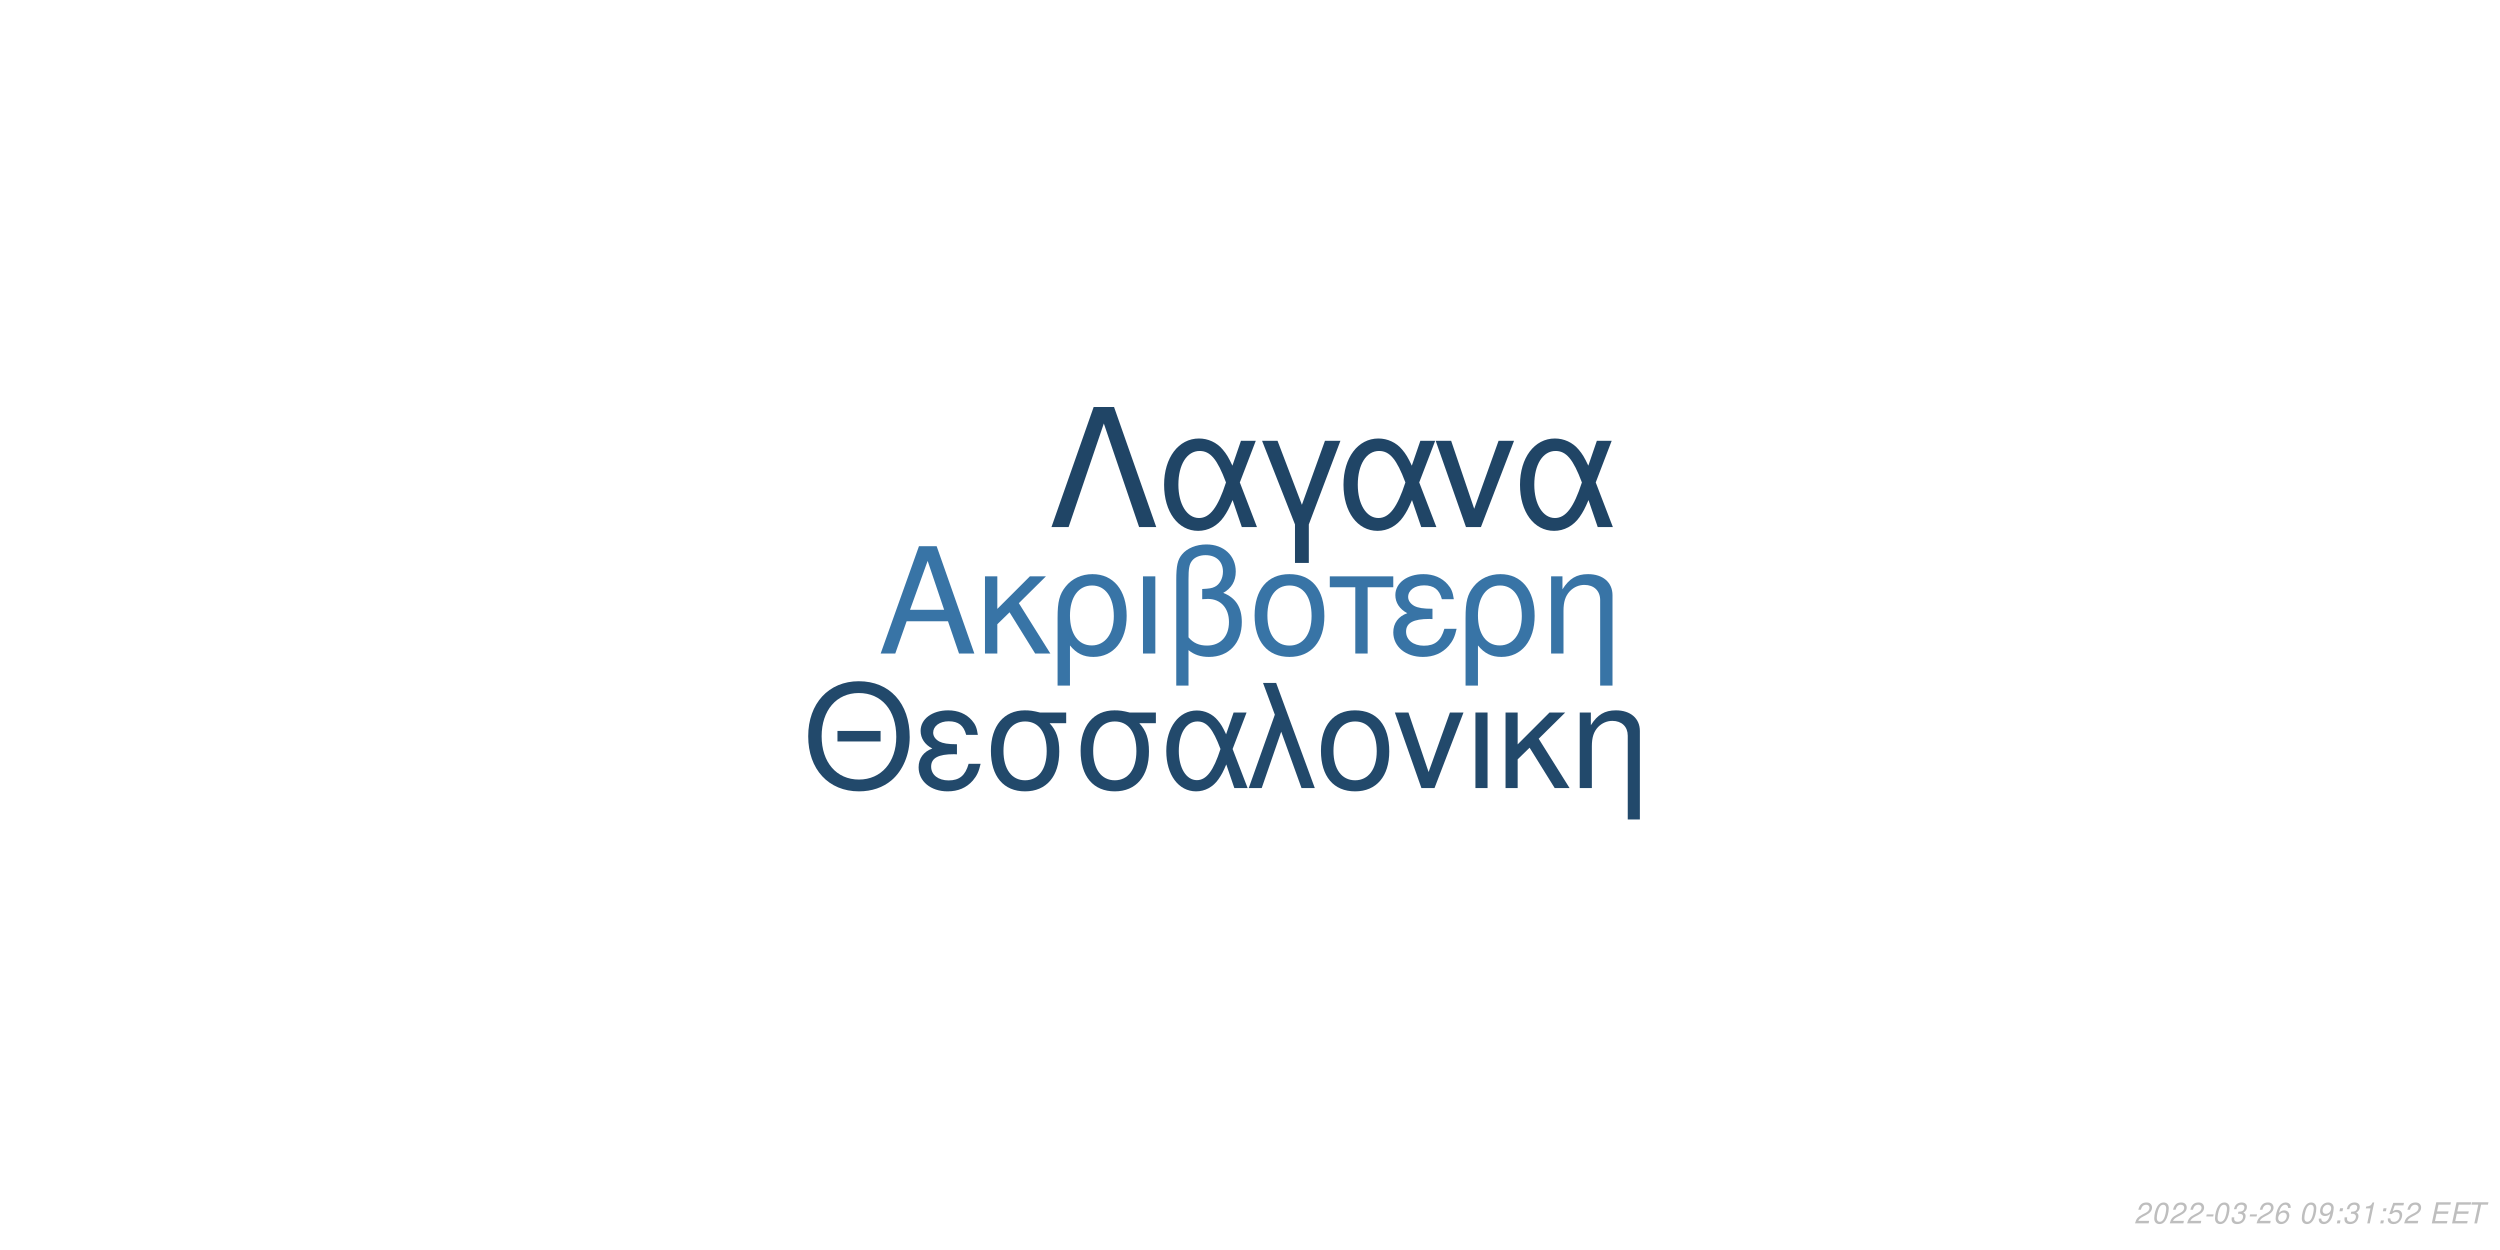
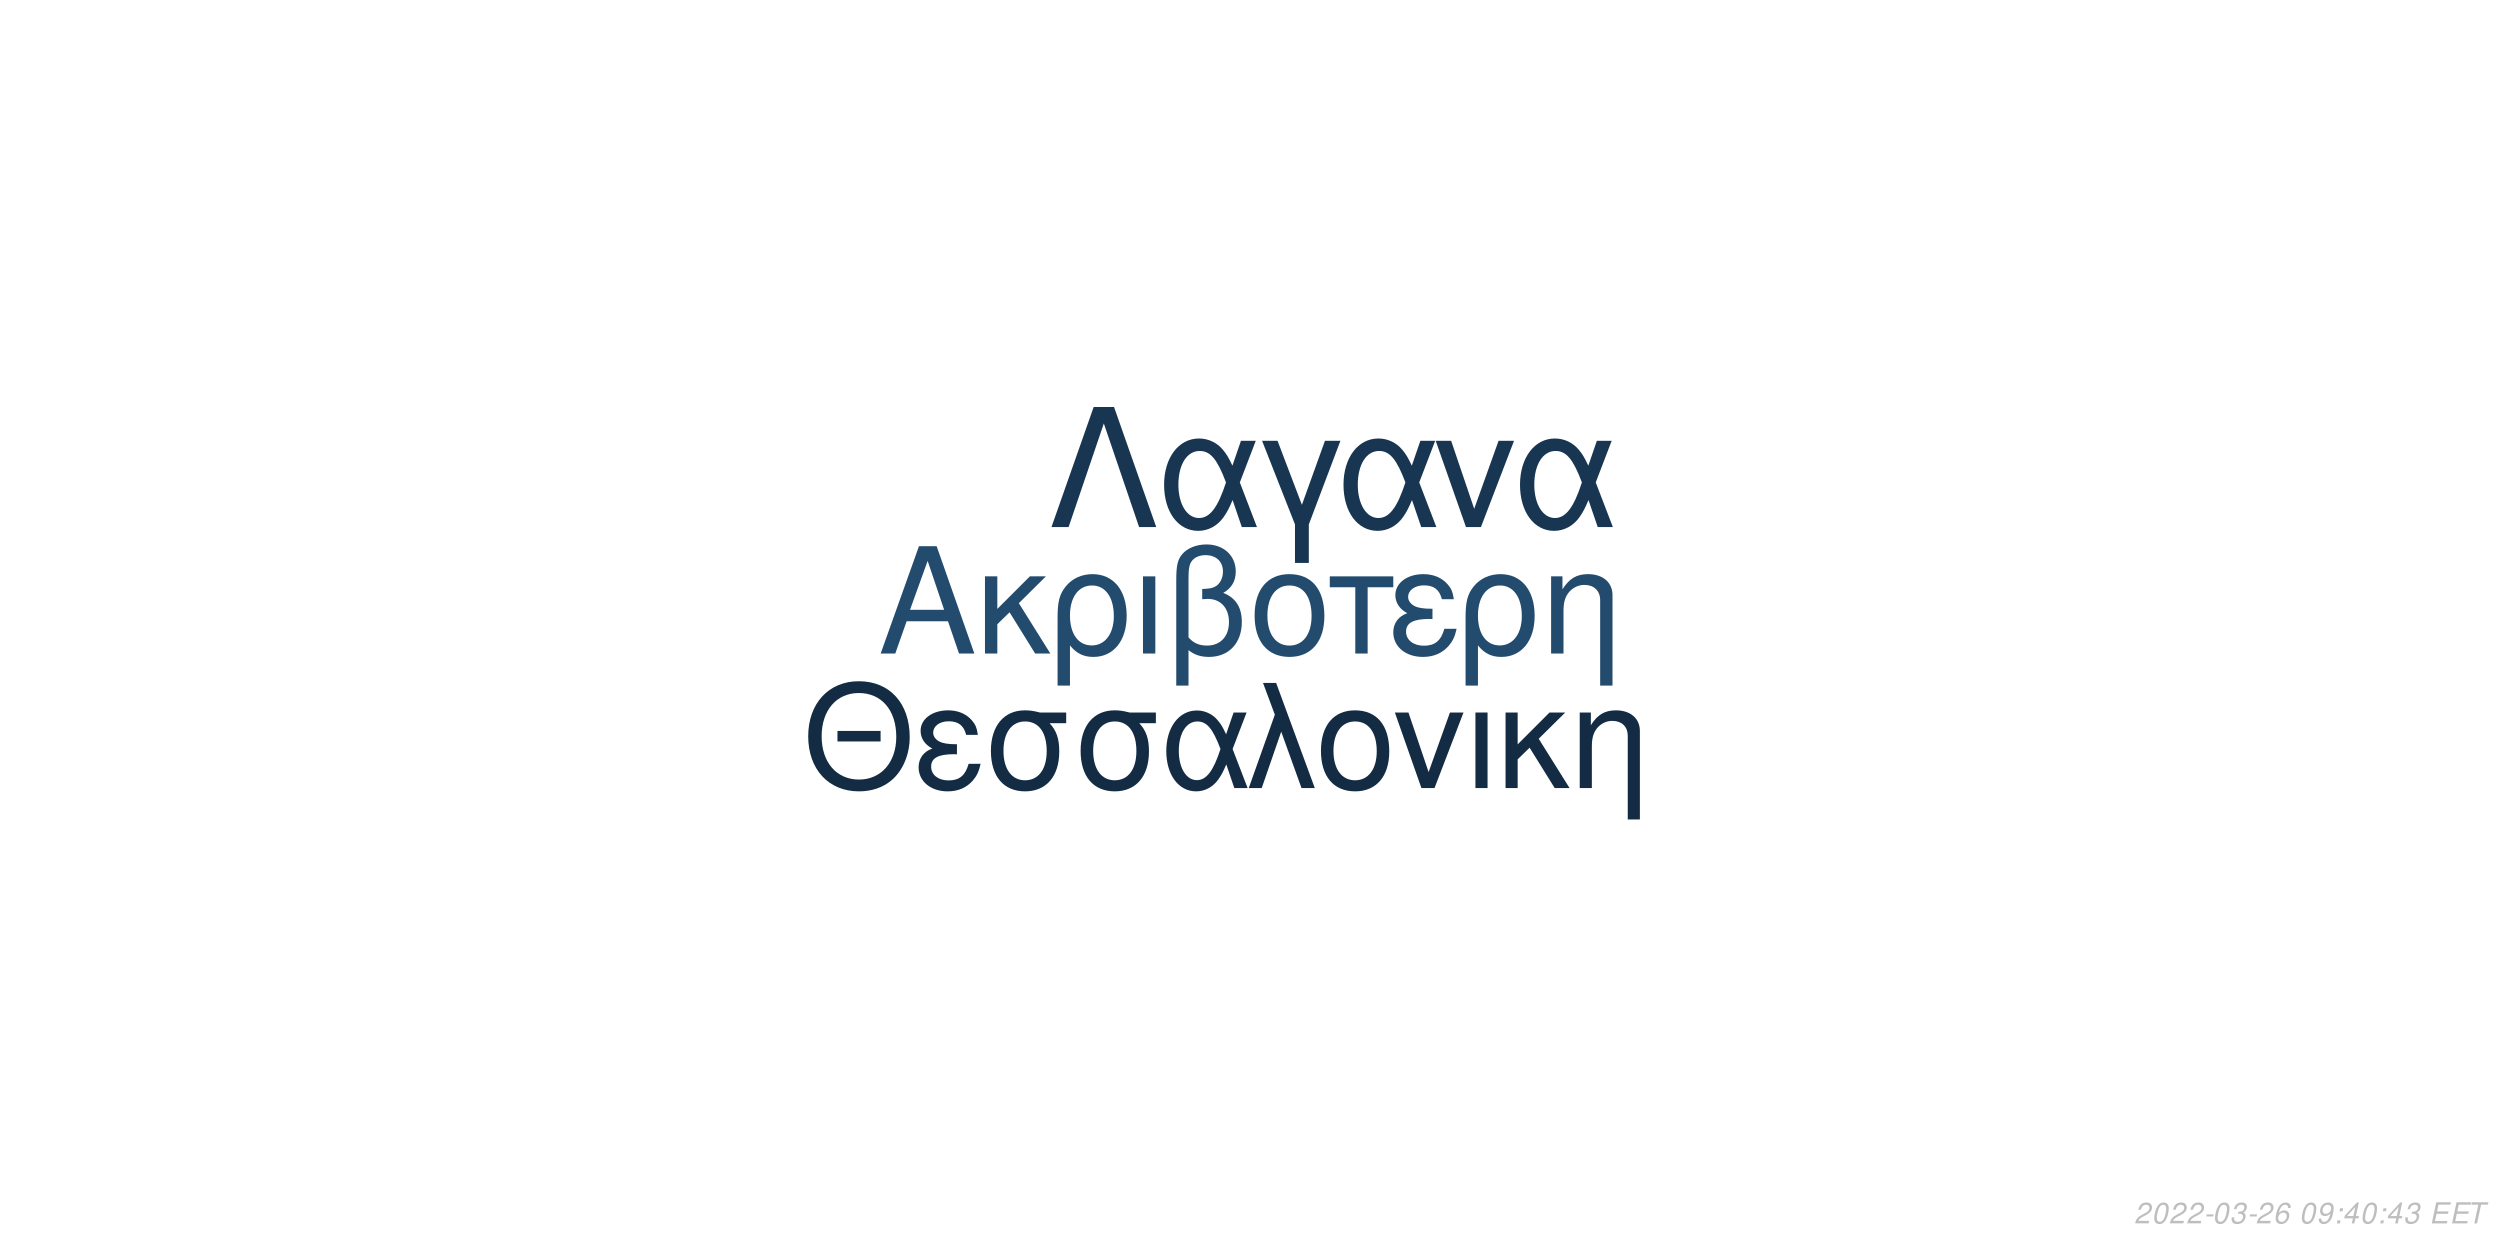
<svg xmlns="http://www.w3.org/2000/svg" xmlns:xlink="http://www.w3.org/1999/xlink" width="864pt" height="432pt" viewBox="0 0 864 432" version="1.1">
  <defs>
    <g>
      <symbol overflow="visible" id="glyph0-0">
        <path style="stroke:none;" d="" />
      </symbol>
      <symbol overflow="visible" id="glyph0-1">
        <path style="stroke:none;" d="M 24.125 -11.141 L 27.938 0 L 33.234 0 L 20.203 -37.094 L 14.094 -37.094 L 0.859 0 L 5.906 0 L 9.828 -11.141 Z M 22.797 -15.109 L 11 -15.109 L 17.094 -32.016 Z M 22.797 -15.109 " />
      </symbol>
      <symbol overflow="visible" id="glyph0-2">
        <path style="stroke:none;" d="M 7.172 -15.422 L 7.172 -26.672 L 2.906 -26.672 L 2.906 0 L 7.172 0 L 7.172 -10.125 L 11.406 -14.25 L 20.25 0 L 25.5 0 L 14.609 -17.406 L 23.969 -26.672 L 18.422 -26.672 Z M 7.172 -15.422 " />
      </symbol>
      <symbol overflow="visible" id="glyph0-3">
        <path style="stroke:none;" d="M 3 11.094 L 7.281 11.094 L 7.281 -2.797 C 9.516 -0.047 11.953 1.172 15.375 1.172 C 22.344 1.172 26.875 -4.422 26.875 -13.031 C 26.875 -21.891 22.297 -27.438 15.062 -27.438 C 11.297 -27.438 7.984 -25.906 5.797 -23.156 C 3.672 -20.516 3 -17.969 3 -12.359 Z M 14.906 -23.516 C 19.547 -23.516 22.438 -19.438 22.438 -12.922 C 22.438 -6.812 19.391 -2.797 14.812 -2.797 C 10.172 -2.797 7.281 -6.766 7.281 -13.125 C 7.281 -19.484 10.234 -23.516 14.906 -23.516 Z M 14.906 -23.516 " />
      </symbol>
      <symbol overflow="visible" id="glyph0-4">
        <path style="stroke:none;" d="M 3.516 0 L 7.781 0 L 7.781 -26.672 L 3.516 -26.672 Z M 3.516 0 " />
      </symbol>
      <symbol overflow="visible" id="glyph0-5">
        <path style="stroke:none;" d="M 4.016 11.094 L 8.25 11.094 L 8.25 -1.172 C 10.172 0.406 12.422 1.172 15.312 1.172 C 22.188 1.172 26.672 -3.609 26.672 -10.891 C 26.672 -15.984 24.578 -19.234 20.25 -20.969 C 23.109 -22.547 24.578 -25.031 24.578 -28.344 C 24.578 -33.844 20.406 -37.703 14.453 -37.703 C 10.938 -37.703 7.734 -36.391 6 -34.25 C 4.484 -32.422 4.016 -30.328 4.016 -25.391 Z M 8.25 -25.656 C 8.25 -29.359 8.5 -30.844 9.469 -32.062 C 10.375 -33.281 12.156 -34 14.094 -34 C 17.812 -34 20.156 -31.812 20.156 -28.297 C 20.156 -25.953 18.984 -23.812 17.297 -23.047 C 16.281 -22.547 15.469 -22.438 12.984 -22.297 L 12.984 -18.781 C 13.734 -18.828 14.344 -18.875 14.969 -18.875 C 19.344 -18.875 22.234 -15.719 22.234 -10.891 C 22.234 -5.906 19.281 -2.75 14.656 -2.75 C 11.953 -2.75 9.922 -3.609 8.25 -5.594 Z M 8.25 -25.656 " />
      </symbol>
      <symbol overflow="visible" id="glyph0-6">
        <path style="stroke:none;" d="M 14.094 -27.438 C 6.562 -27.438 2.094 -22.094 2.094 -13.125 C 2.094 -4.125 6.562 1.172 14.141 1.172 C 21.672 1.172 26.203 -4.172 26.203 -12.922 C 26.203 -22.188 21.828 -27.438 14.094 -27.438 Z M 14.141 -23.516 C 18.938 -23.516 21.781 -19.594 21.781 -12.984 C 21.781 -6.672 18.828 -2.75 14.141 -2.75 C 9.422 -2.75 6.516 -6.672 6.516 -13.125 C 6.516 -19.594 9.422 -23.516 14.141 -23.516 Z M 14.141 -23.516 " />
      </symbol>
      <symbol overflow="visible" id="glyph0-7">
        <path style="stroke:none;" d="M 7.891 0 L 12.156 0 L 12.156 -22.906 L 21.016 -22.906 L 21.016 -26.672 L -0.922 -26.672 L -0.922 -22.906 L 7.891 -22.906 Z M 7.891 0 " />
      </symbol>
      <symbol overflow="visible" id="glyph0-8">
        <path style="stroke:none;" d="M 14.562 -15.469 C 11.344 -15.469 9.562 -15.781 8.297 -16.438 C 6.922 -17.203 6.156 -18.328 6.156 -19.547 C 6.156 -21.891 8.453 -23.562 11.656 -23.562 C 15.062 -23.562 16.953 -22.094 17.812 -18.781 L 21.938 -18.781 C 21.578 -21.266 21.062 -22.5 19.797 -23.922 C 17.812 -26.203 14.906 -27.438 11.453 -27.438 C 5.797 -27.438 1.734 -24.375 1.734 -20.203 C 1.734 -17.609 3.156 -15.375 5.859 -13.938 C 2.797 -12.875 1.016 -10.484 1.016 -7.328 C 1.016 -2.391 5.297 1.172 11.25 1.172 C 14.969 1.172 17.906 -0.109 20.156 -2.641 C 21.578 -4.328 22.297 -5.797 22.906 -8.547 L 18.672 -8.547 C 17.5 -4.422 15.422 -2.703 11.609 -2.703 C 7.938 -2.703 5.438 -4.688 5.438 -7.578 C 5.438 -10.578 7.938 -11.953 13.484 -11.953 C 13.641 -11.953 14.094 -11.953 14.562 -11.906 Z M 14.562 -15.469 " />
      </symbol>
      <symbol overflow="visible" id="glyph0-9">
        <path style="stroke:none;" d="M 3.562 -26.672 L 3.562 0 L 7.844 0 L 7.844 -14.703 C 7.844 -17.906 8.5 -19.891 10.031 -21.531 C 11.406 -22.953 13.188 -23.719 15.062 -23.719 C 18.375 -23.719 20.516 -21.672 20.516 -18.469 L 20.516 11.094 L 24.781 11.094 L 24.781 -20.156 C 24.781 -24.578 21.469 -27.438 16.328 -27.438 C 12.359 -27.438 9.828 -25.906 7.484 -22.188 L 7.484 -26.672 Z M 3.562 -26.672 " />
      </symbol>
      <symbol overflow="visible" id="glyph1-0">
        <path style="stroke:none;" d="" />
      </symbol>
      <symbol overflow="visible" id="glyph1-1">
        <path style="stroke:none;" d="M 26.859 -19.734 L 11.953 -19.734 L 11.953 -16.094 L 26.859 -16.094 Z M 19.328 -36.922 C 8.922 -36.922 1.844 -29.25 1.844 -17.891 C 1.844 -6.484 8.875 1.141 19.391 1.141 C 23.812 1.141 27.703 -0.203 30.641 -2.688 C 34.578 -6.031 36.922 -11.656 36.922 -17.594 C 36.922 -29.297 30 -36.922 19.328 -36.922 Z M 19.328 -32.844 C 27.203 -32.844 32.281 -26.906 32.281 -17.688 C 32.281 -8.922 27.062 -2.938 19.391 -2.938 C 11.609 -2.938 6.484 -8.922 6.484 -17.891 C 6.484 -26.859 11.609 -32.844 19.328 -32.844 Z M 19.328 -32.844 " />
      </symbol>
      <symbol overflow="visible" id="glyph1-2">
        <path style="stroke:none;" d="M 14.25 -15.141 C 11.109 -15.141 9.375 -15.453 8.125 -16.094 C 6.781 -16.844 6.031 -17.938 6.031 -19.141 C 6.031 -21.422 8.266 -23.078 11.406 -23.078 C 14.75 -23.078 16.594 -21.625 17.438 -18.391 L 21.469 -18.391 C 21.125 -20.828 20.625 -22.031 19.391 -23.422 C 17.438 -25.656 14.594 -26.859 11.219 -26.859 C 5.688 -26.859 1.688 -23.875 1.688 -19.781 C 1.688 -17.234 3.094 -15.047 5.734 -13.656 C 2.734 -12.609 1 -10.266 1 -7.172 C 1 -2.344 5.188 1.141 11.016 1.141 C 14.656 1.141 17.547 -0.094 19.734 -2.594 C 21.125 -4.234 21.828 -5.688 22.422 -8.375 L 18.281 -8.375 C 17.141 -4.328 15.094 -2.641 11.359 -2.641 C 7.766 -2.641 5.328 -4.578 5.328 -7.422 C 5.328 -10.359 7.766 -11.703 13.203 -11.703 C 13.359 -11.703 13.797 -11.703 14.25 -11.656 Z M 14.25 -15.141 " />
      </symbol>
      <symbol overflow="visible" id="glyph1-3">
        <path style="stroke:none;" d="M 29 -26.109 L 19.938 -26.109 C 17.594 -26.703 16.438 -26.859 14.703 -26.859 C 7.469 -26.859 2.984 -21.469 2.984 -12.859 C 2.984 -4.031 7.375 1.141 14.797 1.141 C 22.172 1.141 26.609 -4.078 26.609 -12.656 C 26.609 -17.047 25.656 -19.828 23.266 -22.422 L 29 -22.422 Z M 14.797 -23.016 C 19.531 -23.016 22.266 -19.234 22.266 -12.75 C 22.266 -6.531 19.438 -2.688 14.797 -2.688 C 10.172 -2.688 7.328 -6.531 7.328 -12.859 C 7.328 -19.188 10.172 -23.016 14.797 -23.016 Z M 14.797 -23.016 " />
      </symbol>
      <symbol overflow="visible" id="glyph1-4">
        <path style="stroke:none;" d="M 29.344 -26.109 L 24.859 -26.109 L 22.266 -18.578 C 21.125 -21.031 20.484 -22.125 19.328 -23.469 C 17.547 -25.609 14.906 -26.812 12.156 -26.812 C 5.984 -26.812 1.594 -20.984 1.594 -12.812 C 1.594 -4.578 5.828 1.141 11.906 1.141 C 14.953 1.141 17.734 -0.344 19.625 -3.047 C 20.672 -4.531 21.281 -5.688 22.328 -8.172 L 25.109 0 L 29.703 0 L 24.516 -13.5 Z M 20.328 -13.5 C 17.891 -5.922 15.453 -2.734 12.156 -2.734 C 8.516 -2.734 5.922 -6.922 5.922 -12.812 C 5.922 -18.938 8.516 -23.016 12.359 -23.016 C 15.594 -23.016 17.688 -20.531 20.328 -13.5 Z M 20.328 -13.5 " />
      </symbol>
      <symbol overflow="visible" id="glyph1-5">
        <path style="stroke:none;" d="M 1.094 0 L 5.578 0 L 12.312 -19.484 L 19.328 0 L 23.922 0 L 10.562 -36.328 L 6.031 -36.328 L 10.109 -25.359 Z M 1.094 0 " />
      </symbol>
      <symbol overflow="visible" id="glyph1-6">
        <path style="stroke:none;" d="M 13.797 -26.859 C 6.422 -26.859 2.047 -21.625 2.047 -12.859 C 2.047 -4.031 6.422 1.141 13.859 1.141 C 21.234 1.141 25.656 -4.078 25.656 -12.656 C 25.656 -21.719 21.375 -26.859 13.797 -26.859 Z M 13.859 -23.016 C 18.531 -23.016 21.328 -19.188 21.328 -12.703 C 21.328 -6.531 18.438 -2.688 13.859 -2.688 C 9.219 -2.688 6.375 -6.531 6.375 -12.859 C 6.375 -19.188 9.219 -23.016 13.859 -23.016 Z M 13.859 -23.016 " />
      </symbol>
      <symbol overflow="visible" id="glyph1-7">
        <path style="stroke:none;" d="M 14.297 0 L 24.312 -26.109 L 19.625 -26.109 L 12.25 -5.531 L 5.281 -26.109 L 0.594 -26.109 L 9.766 0 Z M 14.297 0 " />
      </symbol>
      <symbol overflow="visible" id="glyph1-8">
        <path style="stroke:none;" d="M 3.438 0 L 7.625 0 L 7.625 -26.109 L 3.438 -26.109 Z M 3.438 0 " />
      </symbol>
      <symbol overflow="visible" id="glyph1-9">
        <path style="stroke:none;" d="M 7.031 -15.094 L 7.031 -26.109 L 2.844 -26.109 L 2.844 0 L 7.031 0 L 7.031 -9.922 L 11.156 -13.953 L 19.828 0 L 24.969 0 L 14.297 -17.047 L 23.469 -26.109 L 18.031 -26.109 Z M 7.031 -15.094 " />
      </symbol>
      <symbol overflow="visible" id="glyph1-10">
        <path style="stroke:none;" d="M 3.484 -26.109 L 3.484 0 L 7.672 0 L 7.672 -14.406 C 7.672 -17.547 8.328 -19.484 9.812 -21.078 C 11.156 -22.469 12.906 -23.219 14.75 -23.219 C 17.984 -23.219 20.078 -21.234 20.078 -18.094 L 20.078 10.859 L 24.266 10.859 L 24.266 -19.734 C 24.266 -24.062 21.031 -26.859 16 -26.859 C 12.109 -26.859 9.609 -25.359 7.328 -21.719 L 7.328 -26.109 Z M 3.484 -26.109 " />
      </symbol>
      <symbol overflow="visible" id="glyph2-0">
        <path style="stroke:none;" d="" />
      </symbol>
      <symbol overflow="visible" id="glyph2-1">
        <path style="stroke:none;" d="M 22.531 -41.484 L 15.484 -41.484 L 0.906 0 L 6.828 0 L 19 -35.797 L 31.188 0 L 37.109 0 Z M 22.531 -41.484 " />
      </symbol>
      <symbol overflow="visible" id="glyph2-2">
        <path style="stroke:none;" d="M 33.516 -29.812 L 28.391 -29.812 L 25.438 -21.219 C 24.125 -24.016 23.391 -25.266 22.078 -26.797 C 20.031 -29.25 17.016 -30.609 13.891 -30.609 C 6.828 -30.609 1.828 -23.953 1.828 -14.625 C 1.828 -5.234 6.656 1.312 13.594 1.312 C 17.078 1.312 20.266 -0.391 22.422 -3.469 C 23.609 -5.172 24.297 -6.484 25.5 -9.328 L 28.688 0 L 33.922 0 L 28 -15.422 Z M 23.219 -15.422 C 20.422 -6.766 17.641 -3.125 13.891 -3.125 C 9.734 -3.125 6.766 -7.906 6.766 -14.625 C 6.766 -21.625 9.734 -26.297 14.109 -26.297 C 17.812 -26.297 20.203 -23.453 23.219 -15.422 Z M 23.219 -15.422 " />
      </symbol>
      <symbol overflow="visible" id="glyph2-3">
        <path style="stroke:none;" d="M 12.062 12.406 L 16.844 12.406 L 16.844 -0.906 L 27.766 -29.812 L 22.422 -29.812 L 14.453 -7.688 L 6.031 -29.812 L 0.688 -29.812 L 12.062 -0.906 Z M 12.062 12.406 " />
      </symbol>
      <symbol overflow="visible" id="glyph2-4">
        <path style="stroke:none;" d="M 16.328 0 L 27.766 -29.812 L 22.422 -29.812 L 14 -6.312 L 6.031 -29.812 L 0.688 -29.812 L 11.156 0 Z M 16.328 0 " />
      </symbol>
      <symbol overflow="visible" id="glyph3-0">
        <path style="stroke:none;" d="" />
      </symbol>
      <symbol overflow="visible" id="glyph3-1">
        <path style="stroke:none;" d="M 5.234 -0.875 L 1.469 -0.875 C 1.641 -1.375 2.203 -1.891 3.109 -2.344 L 4.234 -2.938 C 5.562 -3.625 6.219 -4.469 6.219 -5.484 C 6.219 -5.938 6.062 -6.359 5.797 -6.656 C 5.469 -7.047 4.984 -7.234 4.312 -7.234 C 2.766 -7.234 1.891 -6.453 1.484 -4.734 L 2.375 -4.734 C 2.484 -5.188 2.609 -5.484 2.797 -5.75 C 3.094 -6.203 3.609 -6.453 4.188 -6.453 C 4.891 -6.453 5.344 -6.031 5.344 -5.375 C 5.344 -4.703 4.859 -4.094 4.016 -3.656 L 2.984 -3.125 C 1.234 -2.188 0.797 -1.656 0.344 -0.016 L 5.047 -0.016 Z M 5.234 -0.875 " />
      </symbol>
      <symbol overflow="visible" id="glyph3-2">
        <path style="stroke:none;" d="M 4.203 -7.234 C 3.375 -7.234 2.688 -6.812 2.125 -5.984 C 1.484 -5.047 0.984 -3.188 0.984 -1.734 C 0.984 -1.109 1.172 -0.562 1.484 -0.266 C 1.797 0.047 2.281 0.234 2.766 0.234 C 3.625 0.234 4.281 -0.156 4.859 -1.016 C 5.516 -1.953 6 -3.797 6 -5.266 C 6 -6.5 5.328 -7.234 4.203 -7.234 Z M 4.094 -6.453 C 4.734 -6.453 5.125 -5.984 5.125 -5.156 C 5.125 -4.203 4.781 -2.625 4.406 -1.812 C 3.984 -0.938 3.516 -0.547 2.875 -0.547 C 2.25 -0.547 1.875 -1.031 1.875 -1.828 C 1.875 -2.797 2.203 -4.344 2.594 -5.203 C 2.984 -6.047 3.453 -6.453 4.094 -6.453 Z M 4.094 -6.453 " />
      </symbol>
      <symbol overflow="visible" id="glyph3-3">
        <path style="stroke:none;" d="M 3.516 -3.125 L 1.125 -3.125 L 0.969 -2.406 L 3.359 -2.406 Z M 3.516 -3.125 " />
      </symbol>
      <symbol overflow="visible" id="glyph3-4">
        <path style="stroke:none;" d="M 2.922 -3.312 C 3.125 -3.344 3.234 -3.344 3.375 -3.344 C 4.203 -3.344 4.688 -3 4.688 -2.406 C 4.688 -1.312 3.906 -0.547 2.781 -0.547 C 2.047 -0.547 1.594 -0.938 1.594 -1.562 C 1.594 -1.719 1.609 -1.844 1.656 -2.094 L 0.766 -2.094 C 0.734 -1.797 0.719 -1.641 0.719 -1.469 C 0.719 -0.375 1.406 0.234 2.641 0.234 C 3.547 0.234 4.297 -0.078 4.812 -0.656 C 5.266 -1.156 5.562 -1.875 5.562 -2.547 C 5.562 -3.125 5.344 -3.453 4.797 -3.734 C 5.641 -4.234 6.016 -4.844 6.016 -5.734 C 6.016 -6.656 5.312 -7.234 4.203 -7.234 C 3.375 -7.234 2.672 -6.938 2.188 -6.375 C 1.891 -6.031 1.703 -5.641 1.516 -4.906 L 2.391 -4.906 C 2.5 -5.359 2.594 -5.594 2.734 -5.812 C 3.047 -6.234 3.516 -6.453 4.078 -6.453 C 4.734 -6.453 5.141 -6.125 5.141 -5.578 C 5.141 -5.188 5.016 -4.797 4.797 -4.547 C 4.516 -4.234 4 -4.062 3.266 -4.062 L 3.078 -4.062 Z M 2.922 -3.312 " />
      </symbol>
      <symbol overflow="visible" id="glyph3-5">
        <path style="stroke:none;" d="M 6.125 -5.344 L 6.141 -5.625 C 6.141 -6.609 5.453 -7.234 4.391 -7.234 C 3.438 -7.234 2.641 -6.719 2.016 -5.703 C 1.422 -4.781 0.938 -2.953 0.938 -1.688 C 0.938 -0.516 1.688 0.234 2.859 0.234 C 3.703 0.234 4.438 -0.156 5 -0.875 C 5.406 -1.422 5.672 -2.156 5.672 -2.766 C 5.672 -3.812 4.969 -4.5 3.906 -4.5 C 3.234 -4.5 2.672 -4.234 2.094 -3.625 C 2.406 -5.375 3.234 -6.453 4.25 -6.453 C 4.703 -6.453 5.062 -6.234 5.172 -5.844 C 5.203 -5.719 5.234 -5.578 5.25 -5.344 Z M 3.656 -3.734 C 4.344 -3.734 4.797 -3.281 4.797 -2.625 C 4.797 -1.469 3.984 -0.547 2.984 -0.547 C 2.297 -0.547 1.812 -1.047 1.812 -1.766 C 1.812 -2.859 2.625 -3.734 3.656 -3.734 Z M 3.656 -3.734 " />
      </symbol>
      <symbol overflow="visible" id="glyph3-6">
        <path style="stroke:none;" d="" />
      </symbol>
      <symbol overflow="visible" id="glyph3-7">
        <path style="stroke:none;" d="M 0.844 -1.656 C 0.844 -1.547 0.844 -1.438 0.844 -1.375 C 0.844 -0.406 1.531 0.234 2.578 0.234 C 3.203 0.234 3.766 0.016 4.297 -0.438 C 4.938 -1 5.312 -1.656 5.594 -2.719 C 5.844 -3.672 6.016 -4.766 6.016 -5.375 C 6.016 -5.844 5.844 -6.328 5.547 -6.656 C 5.203 -7.031 4.703 -7.234 4.062 -7.234 C 2.516 -7.234 1.297 -5.938 1.297 -4.266 C 1.297 -3.203 1.984 -2.547 3.047 -2.547 C 3.484 -2.547 3.953 -2.672 4.281 -2.891 C 4.406 -2.984 4.547 -3.078 4.828 -3.344 C 4.438 -1.484 3.703 -0.547 2.703 -0.547 C 2.109 -0.547 1.719 -0.938 1.719 -1.547 L 1.719 -1.656 Z M 3.953 -6.453 C 4.625 -6.453 5.141 -5.953 5.141 -5.281 C 5.141 -4.188 4.312 -3.312 3.297 -3.312 C 2.594 -3.312 2.172 -3.734 2.172 -4.453 C 2.172 -5.562 2.984 -6.453 3.953 -6.453 Z M 3.953 -6.453 " />
      </symbol>
      <symbol overflow="visible" id="glyph3-8">
        <path style="stroke:none;" d="M 2.359 -1.031 L 1.312 -1.031 L 1.094 0 L 2.141 0 Z M 3.266 -5.234 L 2.219 -5.234 L 2 -4.203 L 3.047 -4.203 Z M 3.266 -5.234 " />
      </symbol>
      <symbol overflow="visible" id="glyph3-9">
-         <path style="stroke:none;" d="M 3.703 -5.188 L 2.594 0 L 3.469 0 L 5.016 -7.234 L 4.438 -7.234 C 3.906 -6.156 3.688 -6.016 2.234 -5.812 L 2.109 -5.188 Z M 3.703 -5.188 " />
+         <path style="stroke:none;" d="M 3.625 -1.75 L 3.266 0 L 4.141 0 L 4.516 -1.75 L 5.562 -1.75 L 5.734 -2.531 L 4.688 -2.531 L 5.688 -7.234 L 5.016 -7.234 L 0.844 -2.672 L 0.641 -1.75 Z M 3.797 -2.531 L 1.594 -2.531 L 4.469 -5.703 Z M 3.797 -2.531 " />
      </symbol>
      <symbol overflow="visible" id="glyph3-10">
-         <path style="stroke:none;" d="M 6.297 -7.094 L 2.594 -7.094 L 1.234 -3.234 L 2.047 -3.234 C 2.656 -3.766 2.938 -3.906 3.531 -3.906 C 4.328 -3.906 4.797 -3.453 4.797 -2.688 C 4.797 -1.438 3.969 -0.547 2.828 -0.547 C 2.031 -0.547 1.609 -0.938 1.578 -1.734 L 0.703 -1.734 L 0.703 -1.516 C 0.703 -0.938 0.844 -0.547 1.188 -0.266 C 1.562 0.062 2.078 0.234 2.703 0.234 C 3.656 0.234 4.391 -0.156 4.984 -0.922 C 5.422 -1.5 5.672 -2.234 5.672 -2.953 C 5.672 -4 4.938 -4.672 3.812 -4.672 C 3.328 -4.672 2.906 -4.547 2.406 -4.234 L 3.109 -6.219 L 6.109 -6.219 Z M 6.297 -7.094 " />
+         <path style="stroke:none;" d="M 2.547 -3.312 L 6.5 -3.312 L 6.688 -4.141 L 2.719 -4.141 L 3.219 -6.469 L 7.344 -6.469 L 7.516 -7.297 L 2.453 -7.297 L 0.906 0 L 6.125 0 L 6.297 -0.812 L 2.016 -0.812 Z M 2.547 -3.312 " />
      </symbol>
      <symbol overflow="visible" id="glyph3-11">
-         <path style="stroke:none;" d="M 2.547 -3.312 L 6.5 -3.312 L 6.688 -4.141 L 2.719 -4.141 L 3.219 -6.469 L 7.344 -6.469 L 7.516 -7.297 L 2.453 -7.297 L 0.906 0 L 6.125 0 L 6.297 -0.812 L 2.016 -0.812 Z M 2.547 -3.312 " />
-       </symbol>
-       <symbol overflow="visible" id="glyph3-12">
        <path style="stroke:none;" d="M 4.938 -6.469 L 7.312 -6.469 L 7.484 -7.297 L 1.75 -7.297 L 1.578 -6.469 L 3.984 -6.469 L 2.609 0 L 3.547 0 Z M 4.938 -6.469 " />
      </symbol>
    </g>
  </defs>
  <g id="surface1">
    <rect x="0" y="0" width="864" height="432" style="fill:rgb(100%,100%,100%);fill-opacity:1;stroke:none;" />
-     <g style="fill:rgb(21.961%,45.49%,65.098%);fill-opacity:1;">
+     <g style="fill:rgb(13.725%,29.412%,43.137%);fill-opacity:1;">
      <use xlink:href="#glyph0-1" x="303.5" y="225.861" />
      <use xlink:href="#glyph0-2" x="337.5" y="225.861" />
      <use xlink:href="#glyph0-3" x="362.5" y="225.861" />
      <use xlink:href="#glyph0-4" x="391.5" y="225.861" />
      <use xlink:href="#glyph0-5" x="402.5" y="225.861" />
      <use xlink:href="#glyph0-6" x="431.5" y="225.861" />
      <use xlink:href="#glyph0-7" x="460.5" y="225.861" />
      <use xlink:href="#glyph0-8" x="480.5" y="225.861" />
      <use xlink:href="#glyph0-3" x="503.5" y="225.861" />
      <use xlink:href="#glyph0-9" x="532.5" y="225.861" />
    </g>
-     <g style="fill:rgb(13.333%,28.627%,41.961%);fill-opacity:1;">
+     <g style="fill:rgb(7.451%,16.863%,26.275%);fill-opacity:1;">
      <use xlink:href="#glyph1-1" x="277.473" y="272.354" />
      <use xlink:href="#glyph1-2" x="316.473" y="272.354" />
      <use xlink:href="#glyph1-3" x="339.473" y="272.354" />
      <use xlink:href="#glyph1-3" x="370.473" y="272.354" />
      <use xlink:href="#glyph1-4" x="401.473" y="272.354" />
      <use xlink:href="#glyph1-5" x="430.473" y="272.354" />
      <use xlink:href="#glyph1-6" x="454.473" y="272.354" />
      <use xlink:href="#glyph1-7" x="481.473" y="272.354" />
      <use xlink:href="#glyph1-8" x="506.473" y="272.354" />
      <use xlink:href="#glyph1-9" x="517.473" y="272.354" />
      <use xlink:href="#glyph1-10" x="542.473" y="272.354" />
    </g>
-     <g style="fill:rgb(12.549%,27.059%,40%);fill-opacity:1;">
+     <g style="fill:rgb(9.412%,21.176%,31.765%);fill-opacity:1;">
      <use xlink:href="#glyph2-1" x="362.484" y="182.152" />
      <use xlink:href="#glyph2-2" x="400.484" y="182.152" />
      <use xlink:href="#glyph2-3" x="435.484" y="182.152" />
      <use xlink:href="#glyph2-2" x="462.484" y="182.152" />
      <use xlink:href="#glyph2-4" x="495.484" y="182.152" />
      <use xlink:href="#glyph2-2" x="523.484" y="182.152" />
    </g>
    <g style="fill:rgb(74.51%,74.51%,74.51%);fill-opacity:1;">
      <use xlink:href="#glyph3-1" x="737.52" y="422.81" />
      <use xlink:href="#glyph3-2" x="743.52" y="422.81" />
      <use xlink:href="#glyph3-1" x="749.52" y="422.81" />
      <use xlink:href="#glyph3-1" x="755.52" y="422.81" />
      <use xlink:href="#glyph3-3" x="761.52" y="422.81" />
      <use xlink:href="#glyph3-2" x="764.52" y="422.81" />
      <use xlink:href="#glyph3-4" x="770.52" y="422.81" />
      <use xlink:href="#glyph3-3" x="776.52" y="422.81" />
      <use xlink:href="#glyph3-1" x="779.52" y="422.81" />
      <use xlink:href="#glyph3-5" x="785.52" y="422.81" />
      <use xlink:href="#glyph3-6" x="791.52" y="422.81" />
      <use xlink:href="#glyph3-2" x="794.52" y="422.81" />
      <use xlink:href="#glyph3-7" x="800.52" y="422.81" />
      <use xlink:href="#glyph3-8" x="806.52" y="422.81" />
-       <use xlink:href="#glyph3-4" x="809.52" y="422.81" />
-       <use xlink:href="#glyph3-9" x="815.52" y="422.81" />
+       <use xlink:href="#glyph3-9" x="809.52" y="422.81" />
+       <use xlink:href="#glyph3-2" x="815.52" y="422.81" />
      <use xlink:href="#glyph3-8" x="821.52" y="422.81" />
-       <use xlink:href="#glyph3-10" x="824.52" y="422.81" />
-       <use xlink:href="#glyph3-1" x="830.52" y="422.81" />
+       <use xlink:href="#glyph3-9" x="824.52" y="422.81" />
+       <use xlink:href="#glyph3-4" x="830.52" y="422.81" />
      <use xlink:href="#glyph3-6" x="836.52" y="422.81" />
-       <use xlink:href="#glyph3-11" x="839.52" y="422.81" />
-       <use xlink:href="#glyph3-11" x="846.52" y="422.81" />
-       <use xlink:href="#glyph3-12" x="852.52" y="422.81" />
+       <use xlink:href="#glyph3-10" x="839.52" y="422.81" />
+       <use xlink:href="#glyph3-10" x="846.52" y="422.81" />
+       <use xlink:href="#glyph3-11" x="852.52" y="422.81" />
    </g>
  </g>
</svg>
